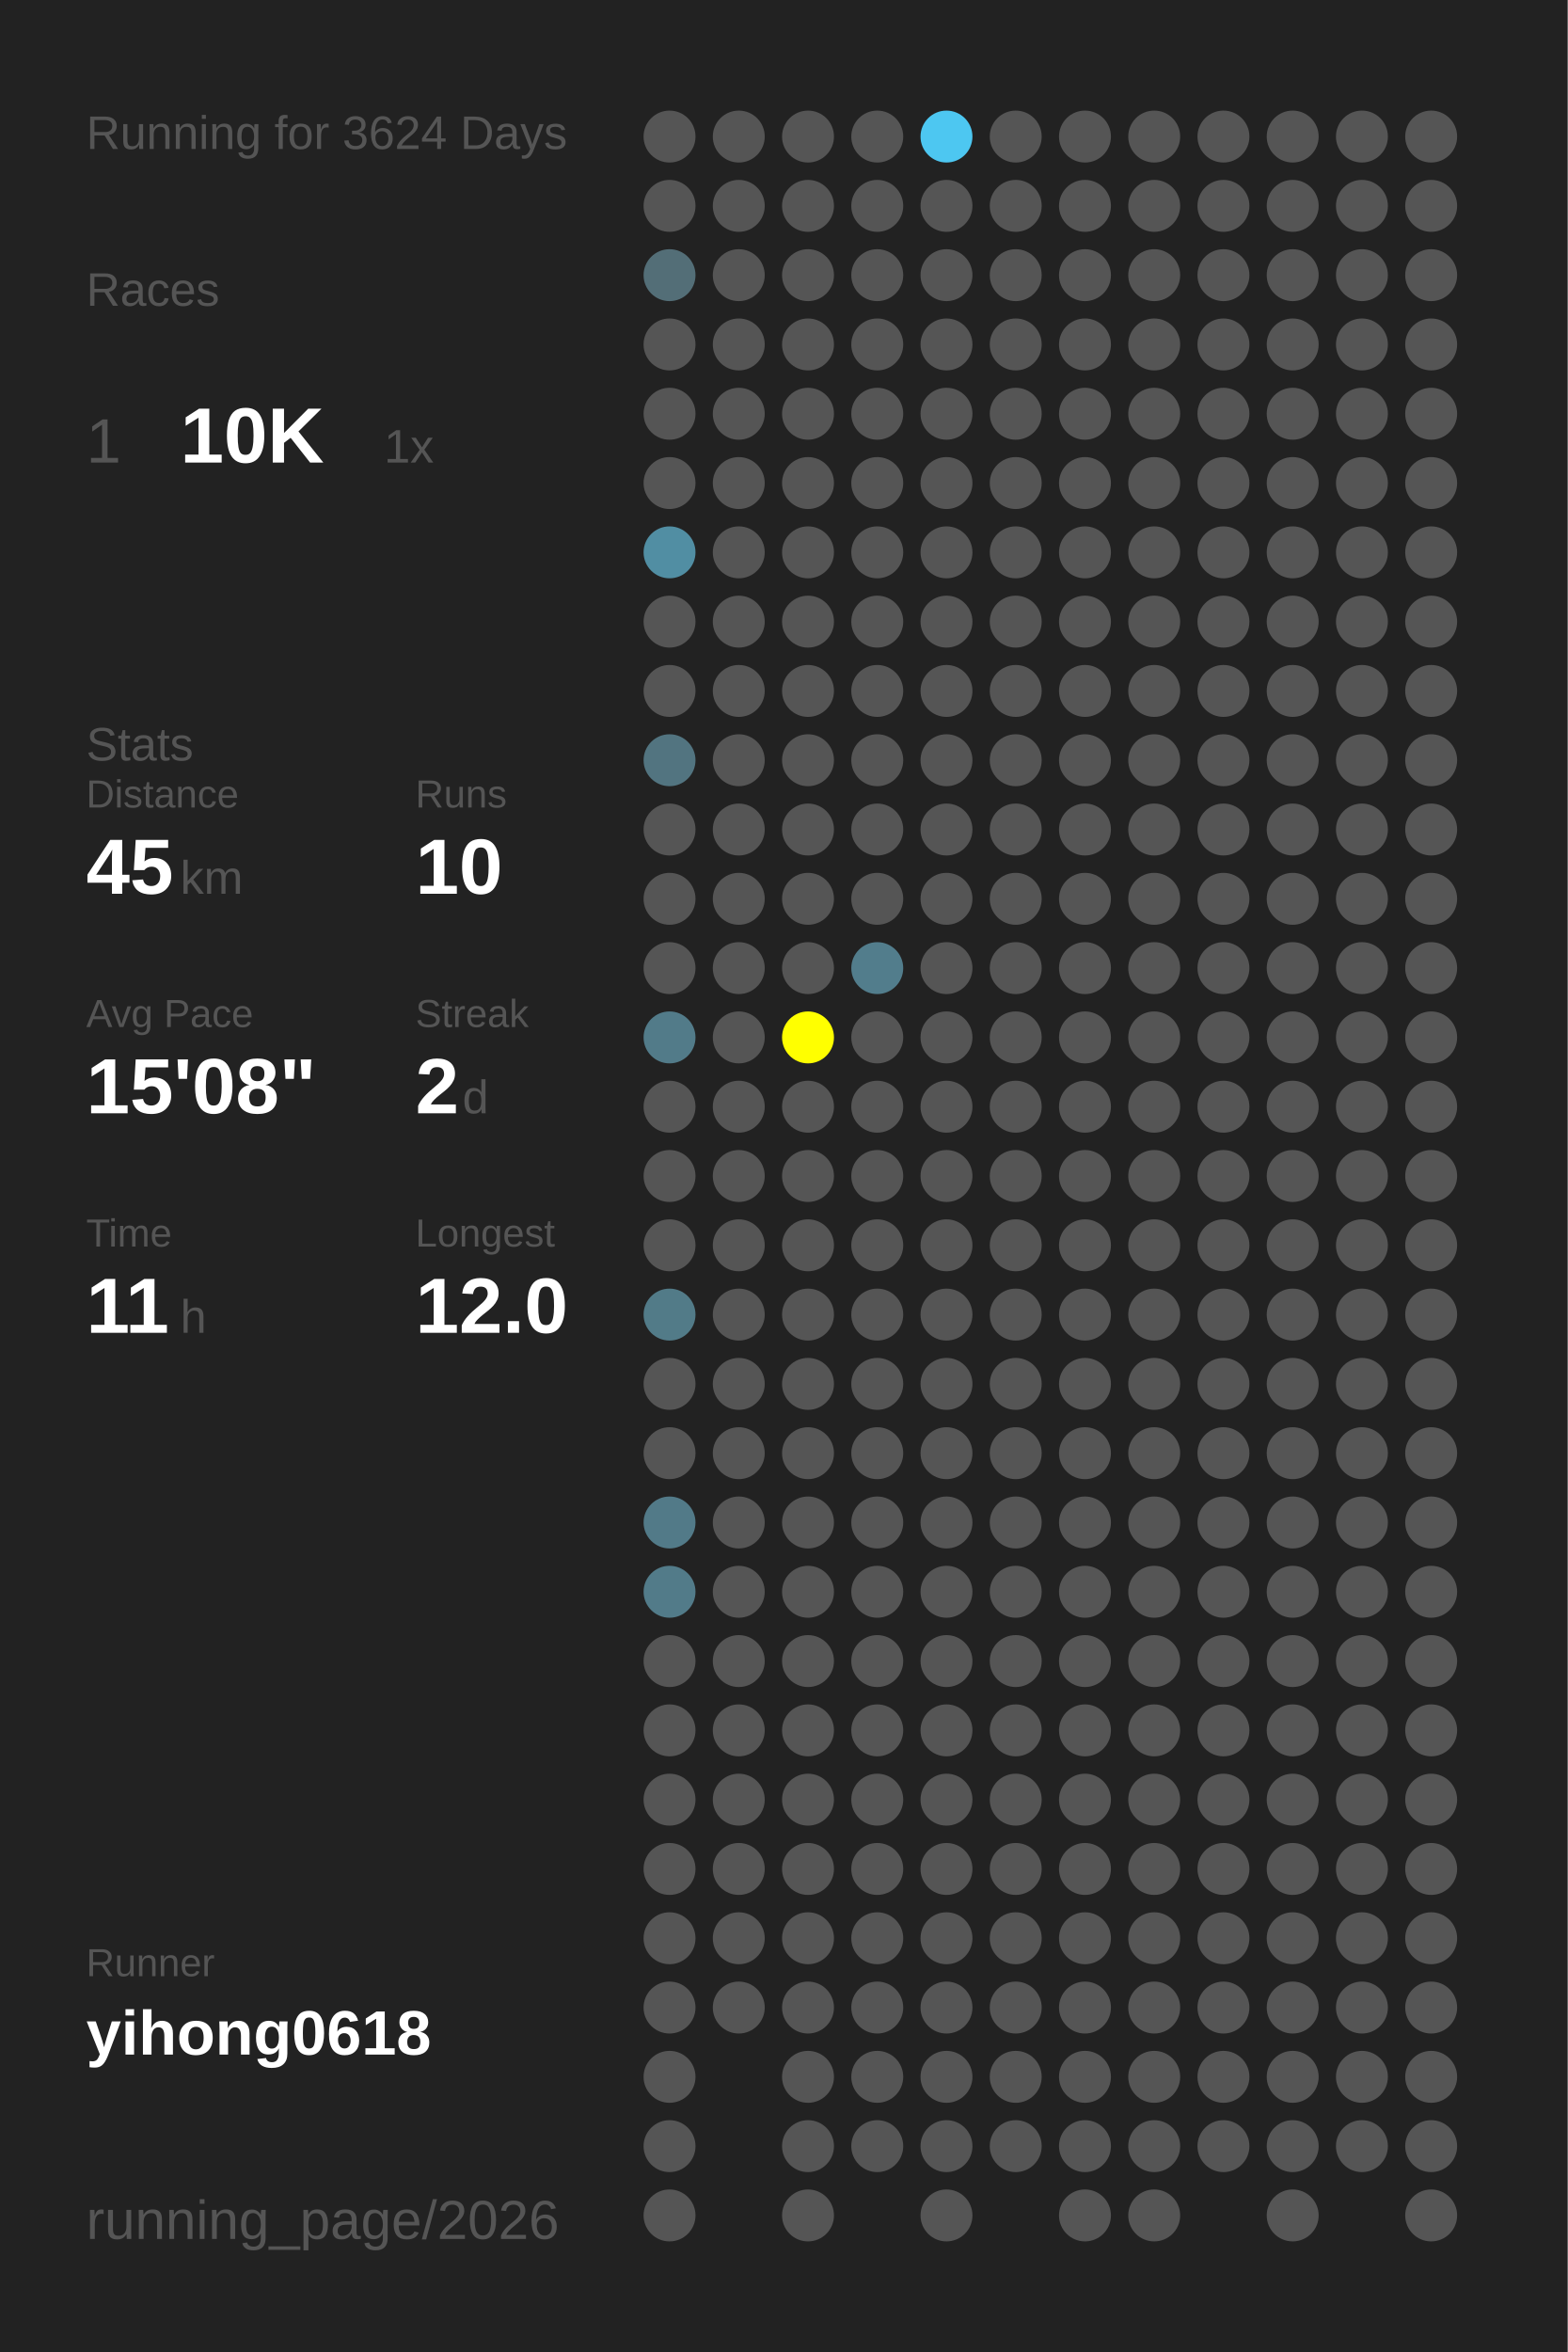
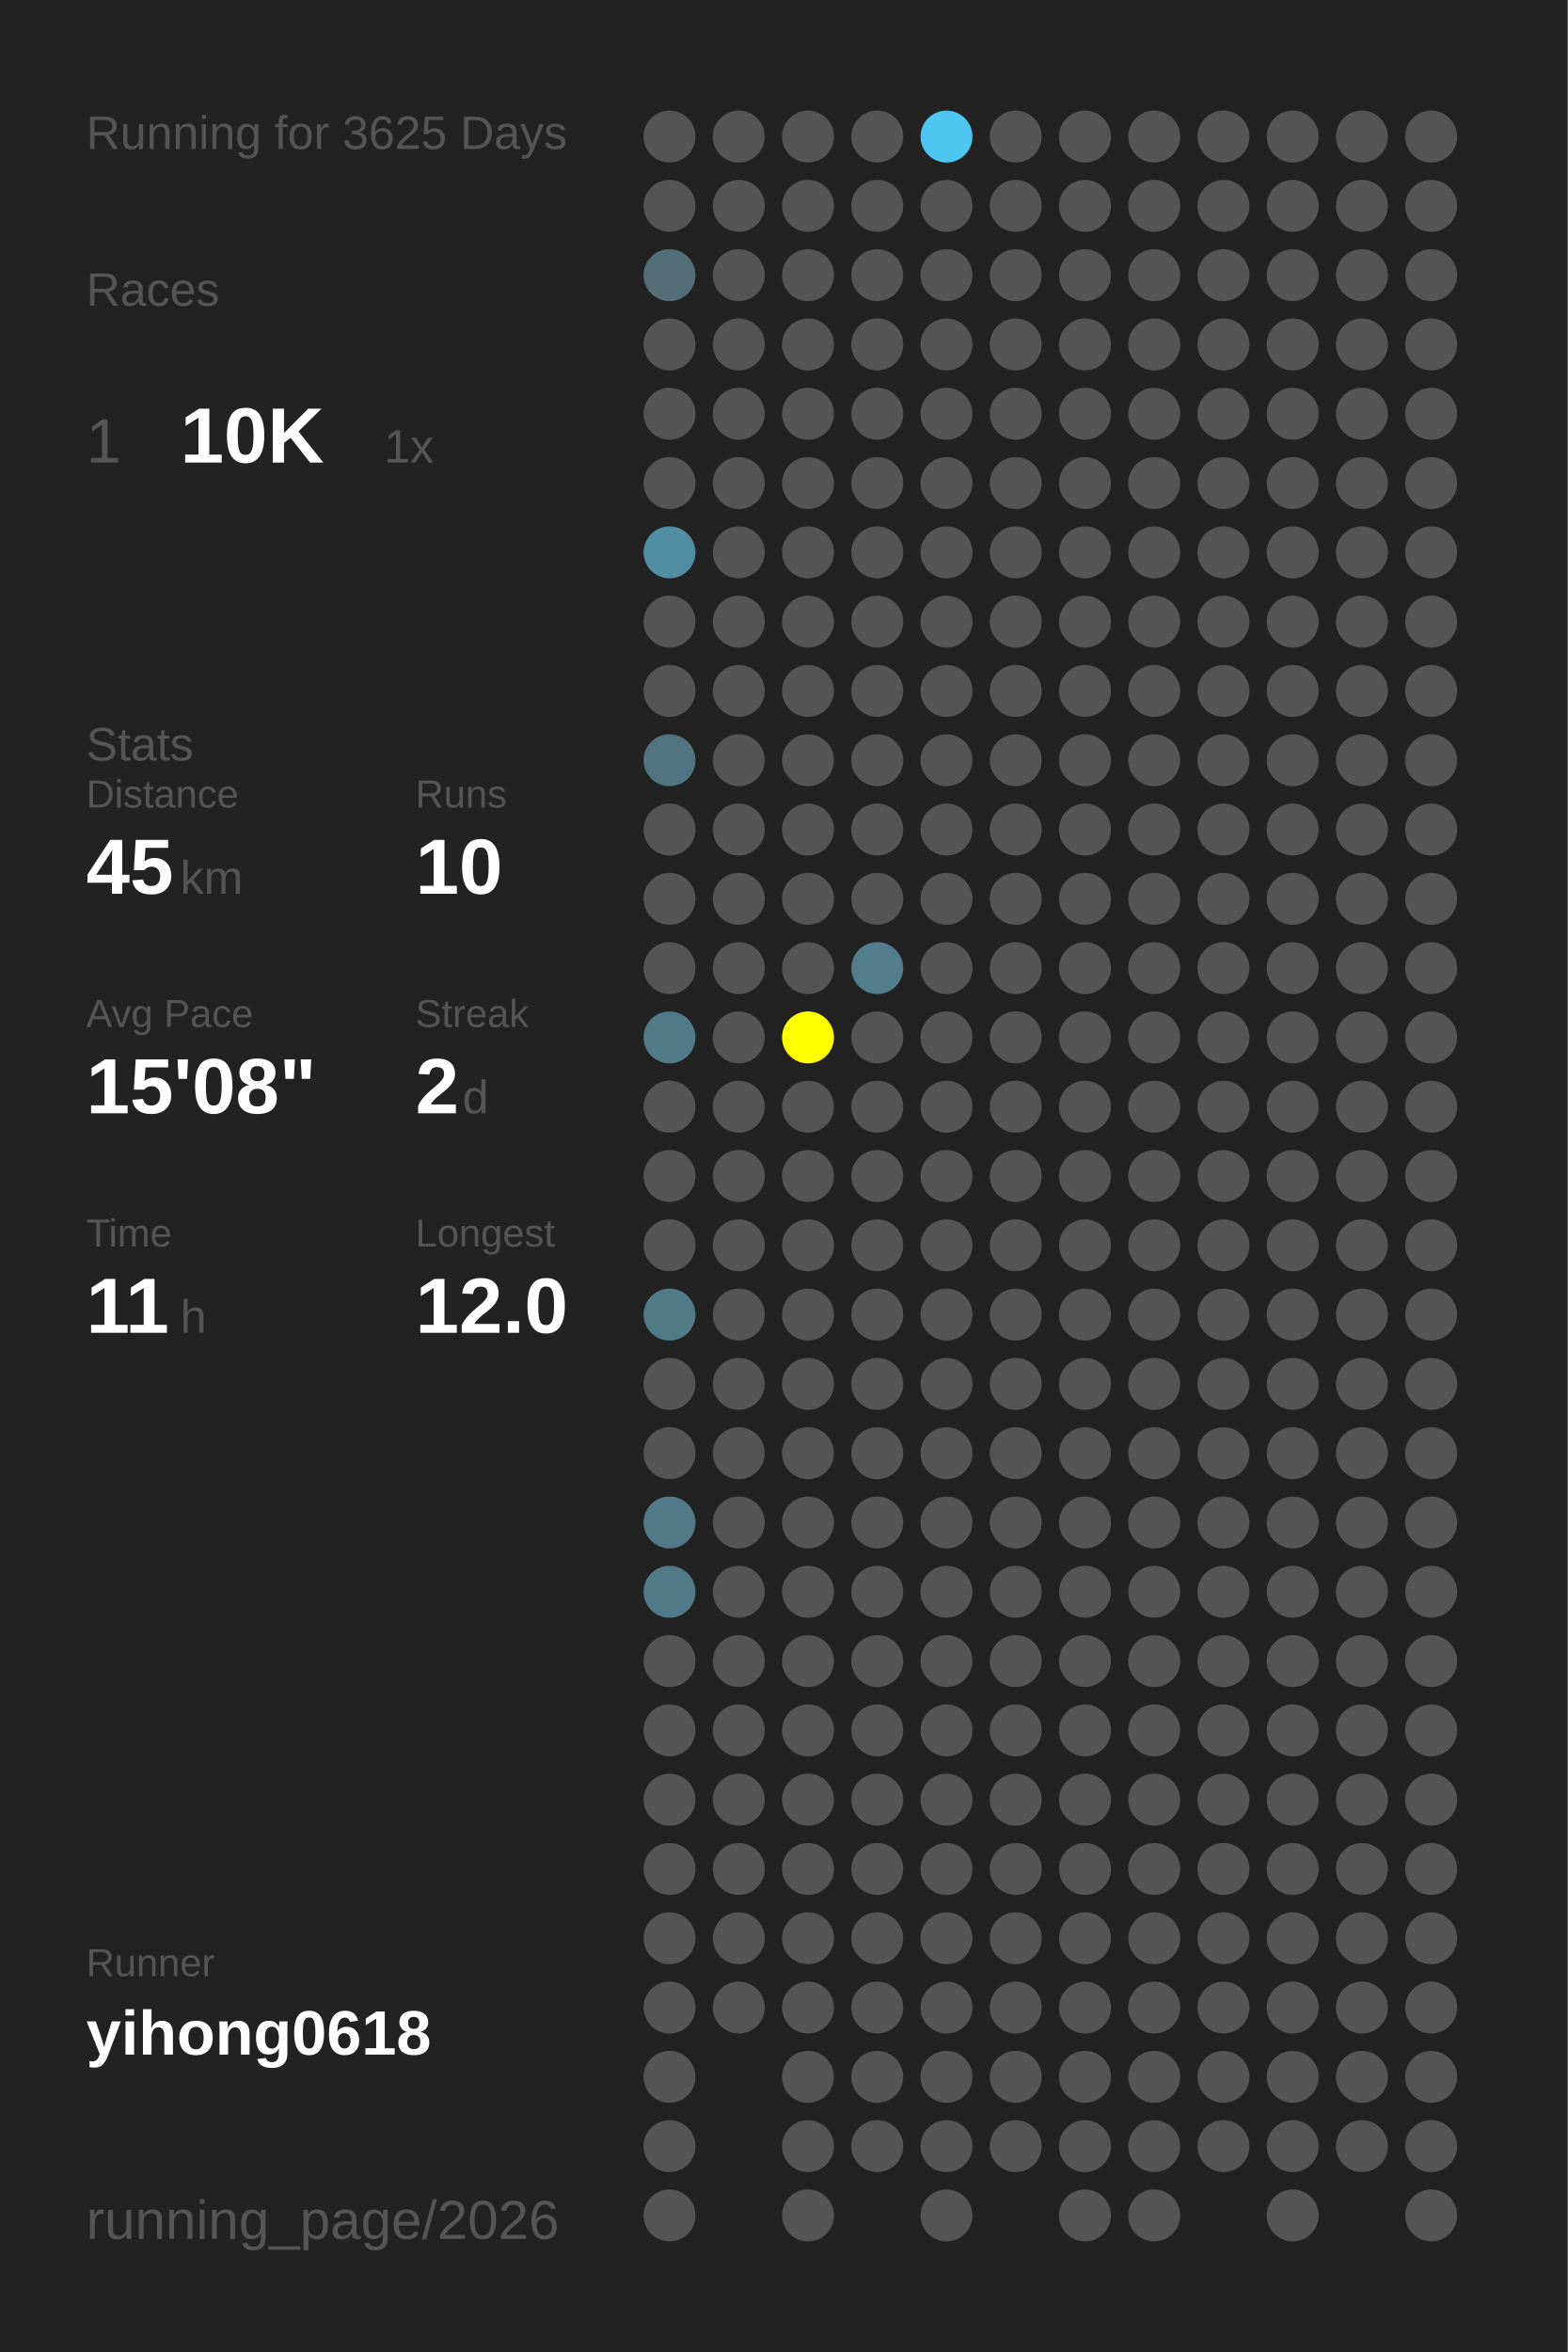
<svg xmlns="http://www.w3.org/2000/svg" baseProfile="full" height="300mm" version="1.1" viewBox="0,0,200,300" width="200mm">
  <defs />
  <rect fill="#222222" height="300" width="200" x="0" y="0" />
-   <text fill="#555555" style="font-size:6px; font-family:Arial;" x="11" y="19">Running for 3624 Days</text>
+   <text fill="#555555" style="font-size:6px; font-family:Arial;" x="11" y="19">Running for 3625 Days</text>
  <text fill="#555555" style="font-size:6px; font-family:Arial;" x="11" y="39">Races</text>
  <text fill="#555555" style="font-size:8px; font-family:Arial;" x="11" y="59">1</text>
  <text fill="#FFFFFF" style="font-size:10px; font-family:Arial; font-weight:bold;" x="23" y="59">10K</text>
  <text fill="#555555" style="font-size:6px; font-family:Arial;" x="49" y="59">1x</text>
  <text fill="#555555" style="font-size:6px; font-family:Arial;" x="11" y="97">Stats</text>
  <text fill="#555555" style="font-size:5px; font-family:Arial;" x="11" y="103">Distance</text>
  <text fill="#FFFFFF" style="font-size:10px; font-family:Arial; font-weight:bold;" x="11" y="114">45</text>
  <text fill="#555555" style="font-size:6px; font-family:Arial;" x="23" y="114">km</text>
  <text fill="#555555" style="font-size:5px; font-family:Arial;" x="53" y="103">Runs</text>
  <text fill="#FFFFFF" style="font-size:10px; font-family:Arial; font-weight:bold;" x="53" y="114">10</text>
  <text fill="#555555" style="font-size:5px; font-family:Arial;" x="11" y="131">Avg Pace</text>
  <text fill="#FFFFFF" style="font-size:10px; font-family:Arial; font-weight:bold;" x="11" y="142">15'08"</text>
  <text fill="#555555" style="font-size:5px; font-family:Arial;" x="53" y="131">Streak</text>
  <text fill="#FFFFFF" style="font-size:10px; font-family:Arial; font-weight:bold;" x="53" y="142">2</text>
  <text fill="#555555" style="font-size:6px; font-family:Arial;" x="59" y="142">d</text>
  <text fill="#555555" style="font-size:5px; font-family:Arial;" x="11" y="159">Time</text>
  <text fill="#FFFFFF" style="font-size:10px; font-family:Arial; font-weight:bold;" x="11" y="170">11</text>
  <text fill="#555555" style="font-size:6px; font-family:Arial;" x="23" y="170">h</text>
  <text fill="#555555" style="font-size:5px; font-family:Arial;" x="53" y="159">Longest</text>
  <text fill="#FFFFFF" style="font-size:10px; font-family:Arial; font-weight:bold;" x="53" y="170">12.0</text>
  <text fill="#555555" style="font-size:5px; font-family:Arial;" x="11" y="252.065">Runner</text>
  <text fill="#FFFFFF" style="font-size:8px; font-family:Arial; font-weight:bold;" x="11" y="262.065">yihong0618</text>
  <text fill="#555555" style="font-size:7px; font-family:Arial;" x="11" y="285.581">running_page/2026</text>
  <circle cx="85.417" cy="17.419" fill="#555555" r="3.312" />
  <circle cx="85.417" cy="26.258" fill="#555555" r="3.312" />
  <circle cx="85.417" cy="35.097" fill="#536e77" r="3.312" />
  <circle cx="85.417" cy="43.935" fill="#555555" r="3.312" />
  <circle cx="85.417" cy="52.774" fill="#555555" r="3.312" />
  <circle cx="85.417" cy="61.613" fill="#555555" r="3.312" />
  <circle cx="85.417" cy="70.452" fill="#518ea3" r="3.312" />
  <circle cx="85.417" cy="79.29" fill="#555555" r="3.312" />
  <circle cx="85.417" cy="88.129" fill="#555555" r="3.312" />
  <circle cx="85.417" cy="96.968" fill="#527480" r="3.312" />
  <circle cx="85.417" cy="105.806" fill="#555555" r="3.312" />
  <circle cx="85.417" cy="114.645" fill="#555555" r="3.312" />
  <circle cx="85.417" cy="123.484" fill="#555555" r="3.312" />
  <circle cx="85.417" cy="132.323" fill="#527b89" r="3.312" />
  <circle cx="85.417" cy="141.161" fill="#555555" r="3.312" />
  <circle cx="85.417" cy="150" fill="#555555" r="3.312" />
  <circle cx="85.417" cy="158.839" fill="#555555" r="3.312" />
  <circle cx="85.417" cy="167.677" fill="#527b88" r="3.312" />
  <circle cx="85.417" cy="176.516" fill="#555555" r="3.312" />
  <circle cx="85.417" cy="185.355" fill="#555555" r="3.312" />
  <circle cx="85.417" cy="194.194" fill="#527a88" r="3.312" />
  <circle cx="85.417" cy="203.032" fill="#527b89" r="3.312" />
  <circle cx="85.417" cy="211.871" fill="#555555" r="3.312" />
  <circle cx="85.417" cy="220.71" fill="#555555" r="3.312" />
  <circle cx="85.417" cy="229.548" fill="#555555" r="3.312" />
  <circle cx="85.417" cy="238.387" fill="#555555" r="3.312" />
  <circle cx="85.417" cy="247.226" fill="#555555" r="3.312" />
  <circle cx="85.417" cy="256.065" fill="#555555" r="3.312" />
  <circle cx="85.417" cy="264.903" fill="#555555" r="3.312" />
  <circle cx="85.417" cy="273.742" fill="#555555" r="3.312" />
  <circle cx="85.417" cy="282.581" fill="#555555" r="3.312" />
  <circle cx="94.25" cy="17.419" fill="#555555" r="3.312" />
  <circle cx="94.25" cy="26.258" fill="#555555" r="3.312" />
  <circle cx="94.25" cy="35.097" fill="#555555" r="3.312" />
  <circle cx="94.25" cy="43.935" fill="#555555" r="3.312" />
  <circle cx="94.25" cy="52.774" fill="#555555" r="3.312" />
  <circle cx="94.25" cy="61.613" fill="#555555" r="3.312" />
  <circle cx="94.25" cy="70.452" fill="#555555" r="3.312" />
  <circle cx="94.25" cy="79.29" fill="#555555" r="3.312" />
  <circle cx="94.25" cy="88.129" fill="#555555" r="3.312" />
  <circle cx="94.25" cy="96.968" fill="#555555" r="3.312" />
  <circle cx="94.25" cy="105.806" fill="#555555" r="3.312" />
  <circle cx="94.25" cy="114.645" fill="#555555" r="3.312" />
  <circle cx="94.25" cy="123.484" fill="#555555" r="3.312" />
  <circle cx="94.25" cy="132.323" fill="#555555" r="3.312" />
  <circle cx="94.25" cy="141.161" fill="#555555" r="3.312" />
  <circle cx="94.25" cy="150" fill="#555555" r="3.312" />
  <circle cx="94.25" cy="158.839" fill="#555555" r="3.312" />
  <circle cx="94.25" cy="167.677" fill="#555555" r="3.312" />
  <circle cx="94.25" cy="176.516" fill="#555555" r="3.312" />
  <circle cx="94.25" cy="185.355" fill="#555555" r="3.312" />
  <circle cx="94.25" cy="194.194" fill="#555555" r="3.312" />
  <circle cx="94.25" cy="203.032" fill="#555555" r="3.312" />
  <circle cx="94.25" cy="211.871" fill="#555555" r="3.312" />
  <circle cx="94.25" cy="220.71" fill="#555555" r="3.312" />
  <circle cx="94.25" cy="229.548" fill="#555555" r="3.312" />
  <circle cx="94.25" cy="238.387" fill="#555555" r="3.312" />
  <circle cx="94.25" cy="247.226" fill="#555555" r="3.312" />
  <circle cx="94.25" cy="256.065" fill="#555555" r="3.312" />
  <circle cx="103.083" cy="17.419" fill="#555555" r="3.312" />
  <circle cx="103.083" cy="26.258" fill="#555555" r="3.312" />
  <circle cx="103.083" cy="35.097" fill="#555555" r="3.312" />
  <circle cx="103.083" cy="43.935" fill="#555555" r="3.312" />
  <circle cx="103.083" cy="52.774" fill="#555555" r="3.312" />
  <circle cx="103.083" cy="61.613" fill="#555555" r="3.312" />
  <circle cx="103.083" cy="70.452" fill="#555555" r="3.312" />
  <circle cx="103.083" cy="79.29" fill="#555555" r="3.312" />
  <circle cx="103.083" cy="88.129" fill="#555555" r="3.312" />
  <circle cx="103.083" cy="96.968" fill="#555555" r="3.312" />
  <circle cx="103.083" cy="105.806" fill="#555555" r="3.312" />
  <circle cx="103.083" cy="114.645" fill="#555555" r="3.312" />
  <circle cx="103.083" cy="123.484" fill="#555555" r="3.312" />
  <circle cx="103.083" cy="132.323" fill="#FFFF00" r="3.312" />
  <circle cx="103.083" cy="141.161" fill="#555555" r="3.312" />
  <circle cx="103.083" cy="150" fill="#555555" r="3.312" />
  <circle cx="103.083" cy="158.839" fill="#555555" r="3.312" />
  <circle cx="103.083" cy="167.677" fill="#555555" r="3.312" />
  <circle cx="103.083" cy="176.516" fill="#555555" r="3.312" />
  <circle cx="103.083" cy="185.355" fill="#555555" r="3.312" />
  <circle cx="103.083" cy="194.194" fill="#555555" r="3.312" />
  <circle cx="103.083" cy="203.032" fill="#555555" r="3.312" />
  <circle cx="103.083" cy="211.871" fill="#555555" r="3.312" />
  <circle cx="103.083" cy="220.71" fill="#555555" r="3.312" />
  <circle cx="103.083" cy="229.548" fill="#555555" r="3.312" />
  <circle cx="103.083" cy="238.387" fill="#555555" r="3.312" />
  <circle cx="103.083" cy="247.226" fill="#555555" r="3.312" />
  <circle cx="103.083" cy="256.065" fill="#555555" r="3.312" />
  <circle cx="103.083" cy="264.903" fill="#555555" r="3.312" />
  <circle cx="103.083" cy="273.742" fill="#555555" r="3.312" />
  <circle cx="103.083" cy="282.581" fill="#555555" r="3.312" />
  <circle cx="111.917" cy="17.419" fill="#555555" r="3.312" />
  <circle cx="111.917" cy="26.258" fill="#555555" r="3.312" />
  <circle cx="111.917" cy="35.097" fill="#555555" r="3.312" />
  <circle cx="111.917" cy="43.935" fill="#555555" r="3.312" />
  <circle cx="111.917" cy="52.774" fill="#555555" r="3.312" />
  <circle cx="111.917" cy="61.613" fill="#555555" r="3.312" />
  <circle cx="111.917" cy="70.452" fill="#555555" r="3.312" />
  <circle cx="111.917" cy="79.29" fill="#555555" r="3.312" />
  <circle cx="111.917" cy="88.129" fill="#555555" r="3.312" />
  <circle cx="111.917" cy="96.968" fill="#555555" r="3.312" />
  <circle cx="111.917" cy="105.806" fill="#555555" r="3.312" />
  <circle cx="111.917" cy="114.645" fill="#555555" r="3.312" />
  <circle cx="111.917" cy="123.484" fill="#527d8c" r="3.312" />
  <circle cx="111.917" cy="132.323" fill="#555555" r="3.312" />
  <circle cx="111.917" cy="141.161" fill="#555555" r="3.312" />
  <circle cx="111.917" cy="150" fill="#555555" r="3.312" />
  <circle cx="111.917" cy="158.839" fill="#555555" r="3.312" />
  <circle cx="111.917" cy="167.677" fill="#555555" r="3.312" />
  <circle cx="111.917" cy="176.516" fill="#555555" r="3.312" />
  <circle cx="111.917" cy="185.355" fill="#555555" r="3.312" />
  <circle cx="111.917" cy="194.194" fill="#555555" r="3.312" />
  <circle cx="111.917" cy="203.032" fill="#555555" r="3.312" />
  <circle cx="111.917" cy="211.871" fill="#555555" r="3.312" />
  <circle cx="111.917" cy="220.71" fill="#555555" r="3.312" />
  <circle cx="111.917" cy="229.548" fill="#555555" r="3.312" />
  <circle cx="111.917" cy="238.387" fill="#555555" r="3.312" />
  <circle cx="111.917" cy="247.226" fill="#555555" r="3.312" />
  <circle cx="111.917" cy="256.065" fill="#555555" r="3.312" />
  <circle cx="111.917" cy="264.903" fill="#555555" r="3.312" />
  <circle cx="111.917" cy="273.742" fill="#555555" r="3.312" />
  <circle cx="120.75" cy="17.419" fill="#4dc7f1" r="3.312" />
  <circle cx="120.75" cy="26.258" fill="#555555" r="3.312" />
  <circle cx="120.75" cy="35.097" fill="#555555" r="3.312" />
  <circle cx="120.75" cy="43.935" fill="#555555" r="3.312" />
  <circle cx="120.75" cy="52.774" fill="#555555" r="3.312" />
  <circle cx="120.75" cy="61.613" fill="#555555" r="3.312" />
  <circle cx="120.75" cy="70.452" fill="#555555" r="3.312" />
  <circle cx="120.75" cy="79.29" fill="#555555" r="3.312" />
  <circle cx="120.75" cy="88.129" fill="#555555" r="3.312" />
  <circle cx="120.75" cy="96.968" fill="#555555" r="3.312" />
  <circle cx="120.75" cy="105.806" fill="#555555" r="3.312" />
  <circle cx="120.75" cy="114.645" fill="#555555" r="3.312" />
  <circle cx="120.75" cy="123.484" fill="#555555" r="3.312" />
  <circle cx="120.75" cy="132.323" fill="#555555" r="3.312" />
  <circle cx="120.75" cy="141.161" fill="#555555" r="3.312" />
  <circle cx="120.75" cy="150" fill="#555555" r="3.312" />
  <circle cx="120.75" cy="158.839" fill="#555555" r="3.312" />
  <circle cx="120.75" cy="167.677" fill="#555555" r="3.312" />
  <circle cx="120.75" cy="176.516" fill="#555555" r="3.312" />
  <circle cx="120.75" cy="185.355" fill="#555555" r="3.312" />
  <circle cx="120.75" cy="194.194" fill="#555555" r="3.312" />
  <circle cx="120.75" cy="203.032" fill="#555555" r="3.312" />
  <circle cx="120.75" cy="211.871" fill="#555555" r="3.312" />
  <circle cx="120.75" cy="220.71" fill="#555555" r="3.312" />
  <circle cx="120.75" cy="229.548" fill="#555555" r="3.312" />
  <circle cx="120.75" cy="238.387" fill="#555555" r="3.312" />
  <circle cx="120.75" cy="247.226" fill="#555555" r="3.312" />
  <circle cx="120.75" cy="256.065" fill="#555555" r="3.312" />
  <circle cx="120.75" cy="264.903" fill="#555555" r="3.312" />
  <circle cx="120.75" cy="273.742" fill="#555555" r="3.312" />
  <circle cx="120.75" cy="282.581" fill="#555555" r="3.312" />
  <circle cx="129.583" cy="17.419" fill="#555555" r="3.312" />
  <circle cx="129.583" cy="26.258" fill="#555555" r="3.312" />
  <circle cx="129.583" cy="35.097" fill="#555555" r="3.312" />
  <circle cx="129.583" cy="43.935" fill="#555555" r="3.312" />
  <circle cx="129.583" cy="52.774" fill="#555555" r="3.312" />
  <circle cx="129.583" cy="61.613" fill="#555555" r="3.312" />
  <circle cx="129.583" cy="70.452" fill="#555555" r="3.312" />
  <circle cx="129.583" cy="79.29" fill="#555555" r="3.312" />
  <circle cx="129.583" cy="88.129" fill="#555555" r="3.312" />
  <circle cx="129.583" cy="96.968" fill="#555555" r="3.312" />
  <circle cx="129.583" cy="105.806" fill="#555555" r="3.312" />
  <circle cx="129.583" cy="114.645" fill="#555555" r="3.312" />
  <circle cx="129.583" cy="123.484" fill="#555555" r="3.312" />
  <circle cx="129.583" cy="132.323" fill="#555555" r="3.312" />
  <circle cx="129.583" cy="141.161" fill="#555555" r="3.312" />
  <circle cx="129.583" cy="150" fill="#555555" r="3.312" />
  <circle cx="129.583" cy="158.839" fill="#555555" r="3.312" />
  <circle cx="129.583" cy="167.677" fill="#555555" r="3.312" />
  <circle cx="129.583" cy="176.516" fill="#555555" r="3.312" />
  <circle cx="129.583" cy="185.355" fill="#555555" r="3.312" />
  <circle cx="129.583" cy="194.194" fill="#555555" r="3.312" />
  <circle cx="129.583" cy="203.032" fill="#555555" r="3.312" />
  <circle cx="129.583" cy="211.871" fill="#555555" r="3.312" />
  <circle cx="129.583" cy="220.71" fill="#555555" r="3.312" />
  <circle cx="129.583" cy="229.548" fill="#555555" r="3.312" />
  <circle cx="129.583" cy="238.387" fill="#555555" r="3.312" />
  <circle cx="129.583" cy="247.226" fill="#555555" r="3.312" />
  <circle cx="129.583" cy="256.065" fill="#555555" r="3.312" />
  <circle cx="129.583" cy="264.903" fill="#555555" r="3.312" />
  <circle cx="129.583" cy="273.742" fill="#555555" r="3.312" />
  <circle cx="138.417" cy="17.419" fill="#555555" r="3.312" />
  <circle cx="138.417" cy="26.258" fill="#555555" r="3.312" />
  <circle cx="138.417" cy="35.097" fill="#555555" r="3.312" />
  <circle cx="138.417" cy="43.935" fill="#555555" r="3.312" />
  <circle cx="138.417" cy="52.774" fill="#555555" r="3.312" />
  <circle cx="138.417" cy="61.613" fill="#555555" r="3.312" />
  <circle cx="138.417" cy="70.452" fill="#555555" r="3.312" />
  <circle cx="138.417" cy="79.29" fill="#555555" r="3.312" />
  <circle cx="138.417" cy="88.129" fill="#555555" r="3.312" />
  <circle cx="138.417" cy="96.968" fill="#555555" r="3.312" />
  <circle cx="138.417" cy="105.806" fill="#555555" r="3.312" />
  <circle cx="138.417" cy="114.645" fill="#555555" r="3.312" />
  <circle cx="138.417" cy="123.484" fill="#555555" r="3.312" />
  <circle cx="138.417" cy="132.323" fill="#555555" r="3.312" />
  <circle cx="138.417" cy="141.161" fill="#555555" r="3.312" />
  <circle cx="138.417" cy="150" fill="#555555" r="3.312" />
  <circle cx="138.417" cy="158.839" fill="#555555" r="3.312" />
  <circle cx="138.417" cy="167.677" fill="#555555" r="3.312" />
  <circle cx="138.417" cy="176.516" fill="#555555" r="3.312" />
  <circle cx="138.417" cy="185.355" fill="#555555" r="3.312" />
  <circle cx="138.417" cy="194.194" fill="#555555" r="3.312" />
  <circle cx="138.417" cy="203.032" fill="#555555" r="3.312" />
  <circle cx="138.417" cy="211.871" fill="#555555" r="3.312" />
  <circle cx="138.417" cy="220.71" fill="#555555" r="3.312" />
  <circle cx="138.417" cy="229.548" fill="#555555" r="3.312" />
  <circle cx="138.417" cy="238.387" fill="#555555" r="3.312" />
  <circle cx="138.417" cy="247.226" fill="#555555" r="3.312" />
  <circle cx="138.417" cy="256.065" fill="#555555" r="3.312" />
  <circle cx="138.417" cy="264.903" fill="#555555" r="3.312" />
  <circle cx="138.417" cy="273.742" fill="#555555" r="3.312" />
  <circle cx="138.417" cy="282.581" fill="#555555" r="3.312" />
  <circle cx="147.25" cy="17.419" fill="#555555" r="3.312" />
  <circle cx="147.25" cy="26.258" fill="#555555" r="3.312" />
  <circle cx="147.25" cy="35.097" fill="#555555" r="3.312" />
  <circle cx="147.25" cy="43.935" fill="#555555" r="3.312" />
  <circle cx="147.25" cy="52.774" fill="#555555" r="3.312" />
  <circle cx="147.25" cy="61.613" fill="#555555" r="3.312" />
  <circle cx="147.25" cy="70.452" fill="#555555" r="3.312" />
  <circle cx="147.25" cy="79.29" fill="#555555" r="3.312" />
  <circle cx="147.25" cy="88.129" fill="#555555" r="3.312" />
  <circle cx="147.25" cy="96.968" fill="#555555" r="3.312" />
  <circle cx="147.25" cy="105.806" fill="#555555" r="3.312" />
  <circle cx="147.25" cy="114.645" fill="#555555" r="3.312" />
  <circle cx="147.25" cy="123.484" fill="#555555" r="3.312" />
  <circle cx="147.25" cy="132.323" fill="#555555" r="3.312" />
  <circle cx="147.25" cy="141.161" fill="#555555" r="3.312" />
  <circle cx="147.25" cy="150" fill="#555555" r="3.312" />
  <circle cx="147.25" cy="158.839" fill="#555555" r="3.312" />
  <circle cx="147.25" cy="167.677" fill="#555555" r="3.312" />
  <circle cx="147.25" cy="176.516" fill="#555555" r="3.312" />
  <circle cx="147.25" cy="185.355" fill="#555555" r="3.312" />
  <circle cx="147.25" cy="194.194" fill="#555555" r="3.312" />
  <circle cx="147.25" cy="203.032" fill="#555555" r="3.312" />
  <circle cx="147.25" cy="211.871" fill="#555555" r="3.312" />
  <circle cx="147.25" cy="220.71" fill="#555555" r="3.312" />
  <circle cx="147.25" cy="229.548" fill="#555555" r="3.312" />
  <circle cx="147.25" cy="238.387" fill="#555555" r="3.312" />
  <circle cx="147.25" cy="247.226" fill="#555555" r="3.312" />
  <circle cx="147.25" cy="256.065" fill="#555555" r="3.312" />
  <circle cx="147.25" cy="264.903" fill="#555555" r="3.312" />
  <circle cx="147.25" cy="273.742" fill="#555555" r="3.312" />
  <circle cx="147.25" cy="282.581" fill="#555555" r="3.312" />
  <circle cx="156.083" cy="17.419" fill="#555555" r="3.312" />
  <circle cx="156.083" cy="26.258" fill="#555555" r="3.312" />
  <circle cx="156.083" cy="35.097" fill="#555555" r="3.312" />
  <circle cx="156.083" cy="43.935" fill="#555555" r="3.312" />
  <circle cx="156.083" cy="52.774" fill="#555555" r="3.312" />
  <circle cx="156.083" cy="61.613" fill="#555555" r="3.312" />
  <circle cx="156.083" cy="70.452" fill="#555555" r="3.312" />
  <circle cx="156.083" cy="79.29" fill="#555555" r="3.312" />
  <circle cx="156.083" cy="88.129" fill="#555555" r="3.312" />
  <circle cx="156.083" cy="96.968" fill="#555555" r="3.312" />
  <circle cx="156.083" cy="105.806" fill="#555555" r="3.312" />
  <circle cx="156.083" cy="114.645" fill="#555555" r="3.312" />
  <circle cx="156.083" cy="123.484" fill="#555555" r="3.312" />
  <circle cx="156.083" cy="132.323" fill="#555555" r="3.312" />
  <circle cx="156.083" cy="141.161" fill="#555555" r="3.312" />
  <circle cx="156.083" cy="150" fill="#555555" r="3.312" />
  <circle cx="156.083" cy="158.839" fill="#555555" r="3.312" />
  <circle cx="156.083" cy="167.677" fill="#555555" r="3.312" />
  <circle cx="156.083" cy="176.516" fill="#555555" r="3.312" />
  <circle cx="156.083" cy="185.355" fill="#555555" r="3.312" />
  <circle cx="156.083" cy="194.194" fill="#555555" r="3.312" />
  <circle cx="156.083" cy="203.032" fill="#555555" r="3.312" />
  <circle cx="156.083" cy="211.871" fill="#555555" r="3.312" />
  <circle cx="156.083" cy="220.71" fill="#555555" r="3.312" />
  <circle cx="156.083" cy="229.548" fill="#555555" r="3.312" />
  <circle cx="156.083" cy="238.387" fill="#555555" r="3.312" />
  <circle cx="156.083" cy="247.226" fill="#555555" r="3.312" />
  <circle cx="156.083" cy="256.065" fill="#555555" r="3.312" />
  <circle cx="156.083" cy="264.903" fill="#555555" r="3.312" />
  <circle cx="156.083" cy="273.742" fill="#555555" r="3.312" />
  <circle cx="164.917" cy="17.419" fill="#555555" r="3.312" />
  <circle cx="164.917" cy="26.258" fill="#555555" r="3.312" />
  <circle cx="164.917" cy="35.097" fill="#555555" r="3.312" />
  <circle cx="164.917" cy="43.935" fill="#555555" r="3.312" />
  <circle cx="164.917" cy="52.774" fill="#555555" r="3.312" />
  <circle cx="164.917" cy="61.613" fill="#555555" r="3.312" />
  <circle cx="164.917" cy="70.452" fill="#555555" r="3.312" />
  <circle cx="164.917" cy="79.29" fill="#555555" r="3.312" />
  <circle cx="164.917" cy="88.129" fill="#555555" r="3.312" />
  <circle cx="164.917" cy="96.968" fill="#555555" r="3.312" />
  <circle cx="164.917" cy="105.806" fill="#555555" r="3.312" />
  <circle cx="164.917" cy="114.645" fill="#555555" r="3.312" />
  <circle cx="164.917" cy="123.484" fill="#555555" r="3.312" />
  <circle cx="164.917" cy="132.323" fill="#555555" r="3.312" />
  <circle cx="164.917" cy="141.161" fill="#555555" r="3.312" />
  <circle cx="164.917" cy="150" fill="#555555" r="3.312" />
  <circle cx="164.917" cy="158.839" fill="#555555" r="3.312" />
  <circle cx="164.917" cy="167.677" fill="#555555" r="3.312" />
  <circle cx="164.917" cy="176.516" fill="#555555" r="3.312" />
  <circle cx="164.917" cy="185.355" fill="#555555" r="3.312" />
  <circle cx="164.917" cy="194.194" fill="#555555" r="3.312" />
  <circle cx="164.917" cy="203.032" fill="#555555" r="3.312" />
  <circle cx="164.917" cy="211.871" fill="#555555" r="3.312" />
  <circle cx="164.917" cy="220.71" fill="#555555" r="3.312" />
  <circle cx="164.917" cy="229.548" fill="#555555" r="3.312" />
  <circle cx="164.917" cy="238.387" fill="#555555" r="3.312" />
  <circle cx="164.917" cy="247.226" fill="#555555" r="3.312" />
  <circle cx="164.917" cy="256.065" fill="#555555" r="3.312" />
  <circle cx="164.917" cy="264.903" fill="#555555" r="3.312" />
  <circle cx="164.917" cy="273.742" fill="#555555" r="3.312" />
  <circle cx="164.917" cy="282.581" fill="#555555" r="3.312" />
  <circle cx="173.75" cy="17.419" fill="#555555" r="3.312" />
  <circle cx="173.75" cy="26.258" fill="#555555" r="3.312" />
  <circle cx="173.75" cy="35.097" fill="#555555" r="3.312" />
  <circle cx="173.75" cy="43.935" fill="#555555" r="3.312" />
  <circle cx="173.75" cy="52.774" fill="#555555" r="3.312" />
  <circle cx="173.75" cy="61.613" fill="#555555" r="3.312" />
  <circle cx="173.75" cy="70.452" fill="#555555" r="3.312" />
  <circle cx="173.75" cy="79.29" fill="#555555" r="3.312" />
  <circle cx="173.75" cy="88.129" fill="#555555" r="3.312" />
  <circle cx="173.75" cy="96.968" fill="#555555" r="3.312" />
  <circle cx="173.75" cy="105.806" fill="#555555" r="3.312" />
  <circle cx="173.75" cy="114.645" fill="#555555" r="3.312" />
  <circle cx="173.75" cy="123.484" fill="#555555" r="3.312" />
  <circle cx="173.75" cy="132.323" fill="#555555" r="3.312" />
  <circle cx="173.75" cy="141.161" fill="#555555" r="3.312" />
  <circle cx="173.75" cy="150" fill="#555555" r="3.312" />
  <circle cx="173.75" cy="158.839" fill="#555555" r="3.312" />
  <circle cx="173.75" cy="167.677" fill="#555555" r="3.312" />
  <circle cx="173.75" cy="176.516" fill="#555555" r="3.312" />
  <circle cx="173.75" cy="185.355" fill="#555555" r="3.312" />
  <circle cx="173.75" cy="194.194" fill="#555555" r="3.312" />
  <circle cx="173.75" cy="203.032" fill="#555555" r="3.312" />
  <circle cx="173.75" cy="211.871" fill="#555555" r="3.312" />
  <circle cx="173.75" cy="220.71" fill="#555555" r="3.312" />
  <circle cx="173.75" cy="229.548" fill="#555555" r="3.312" />
  <circle cx="173.75" cy="238.387" fill="#555555" r="3.312" />
  <circle cx="173.75" cy="247.226" fill="#555555" r="3.312" />
  <circle cx="173.75" cy="256.065" fill="#555555" r="3.312" />
  <circle cx="173.75" cy="264.903" fill="#555555" r="3.312" />
  <circle cx="173.75" cy="273.742" fill="#555555" r="3.312" />
  <circle cx="182.583" cy="17.419" fill="#555555" r="3.312" />
  <circle cx="182.583" cy="26.258" fill="#555555" r="3.312" />
  <circle cx="182.583" cy="35.097" fill="#555555" r="3.312" />
  <circle cx="182.583" cy="43.935" fill="#555555" r="3.312" />
  <circle cx="182.583" cy="52.774" fill="#555555" r="3.312" />
  <circle cx="182.583" cy="61.613" fill="#555555" r="3.312" />
  <circle cx="182.583" cy="70.452" fill="#555555" r="3.312" />
  <circle cx="182.583" cy="79.29" fill="#555555" r="3.312" />
  <circle cx="182.583" cy="88.129" fill="#555555" r="3.312" />
  <circle cx="182.583" cy="96.968" fill="#555555" r="3.312" />
  <circle cx="182.583" cy="105.806" fill="#555555" r="3.312" />
  <circle cx="182.583" cy="114.645" fill="#555555" r="3.312" />
  <circle cx="182.583" cy="123.484" fill="#555555" r="3.312" />
  <circle cx="182.583" cy="132.323" fill="#555555" r="3.312" />
  <circle cx="182.583" cy="141.161" fill="#555555" r="3.312" />
  <circle cx="182.583" cy="150" fill="#555555" r="3.312" />
  <circle cx="182.583" cy="158.839" fill="#555555" r="3.312" />
  <circle cx="182.583" cy="167.677" fill="#555555" r="3.312" />
  <circle cx="182.583" cy="176.516" fill="#555555" r="3.312" />
  <circle cx="182.583" cy="185.355" fill="#555555" r="3.312" />
  <circle cx="182.583" cy="194.194" fill="#555555" r="3.312" />
  <circle cx="182.583" cy="203.032" fill="#555555" r="3.312" />
  <circle cx="182.583" cy="211.871" fill="#555555" r="3.312" />
  <circle cx="182.583" cy="220.71" fill="#555555" r="3.312" />
  <circle cx="182.583" cy="229.548" fill="#555555" r="3.312" />
  <circle cx="182.583" cy="238.387" fill="#555555" r="3.312" />
  <circle cx="182.583" cy="247.226" fill="#555555" r="3.312" />
  <circle cx="182.583" cy="256.065" fill="#555555" r="3.312" />
  <circle cx="182.583" cy="264.903" fill="#555555" r="3.312" />
  <circle cx="182.583" cy="273.742" fill="#555555" r="3.312" />
  <circle cx="182.583" cy="282.581" fill="#555555" r="3.312" />
</svg>
